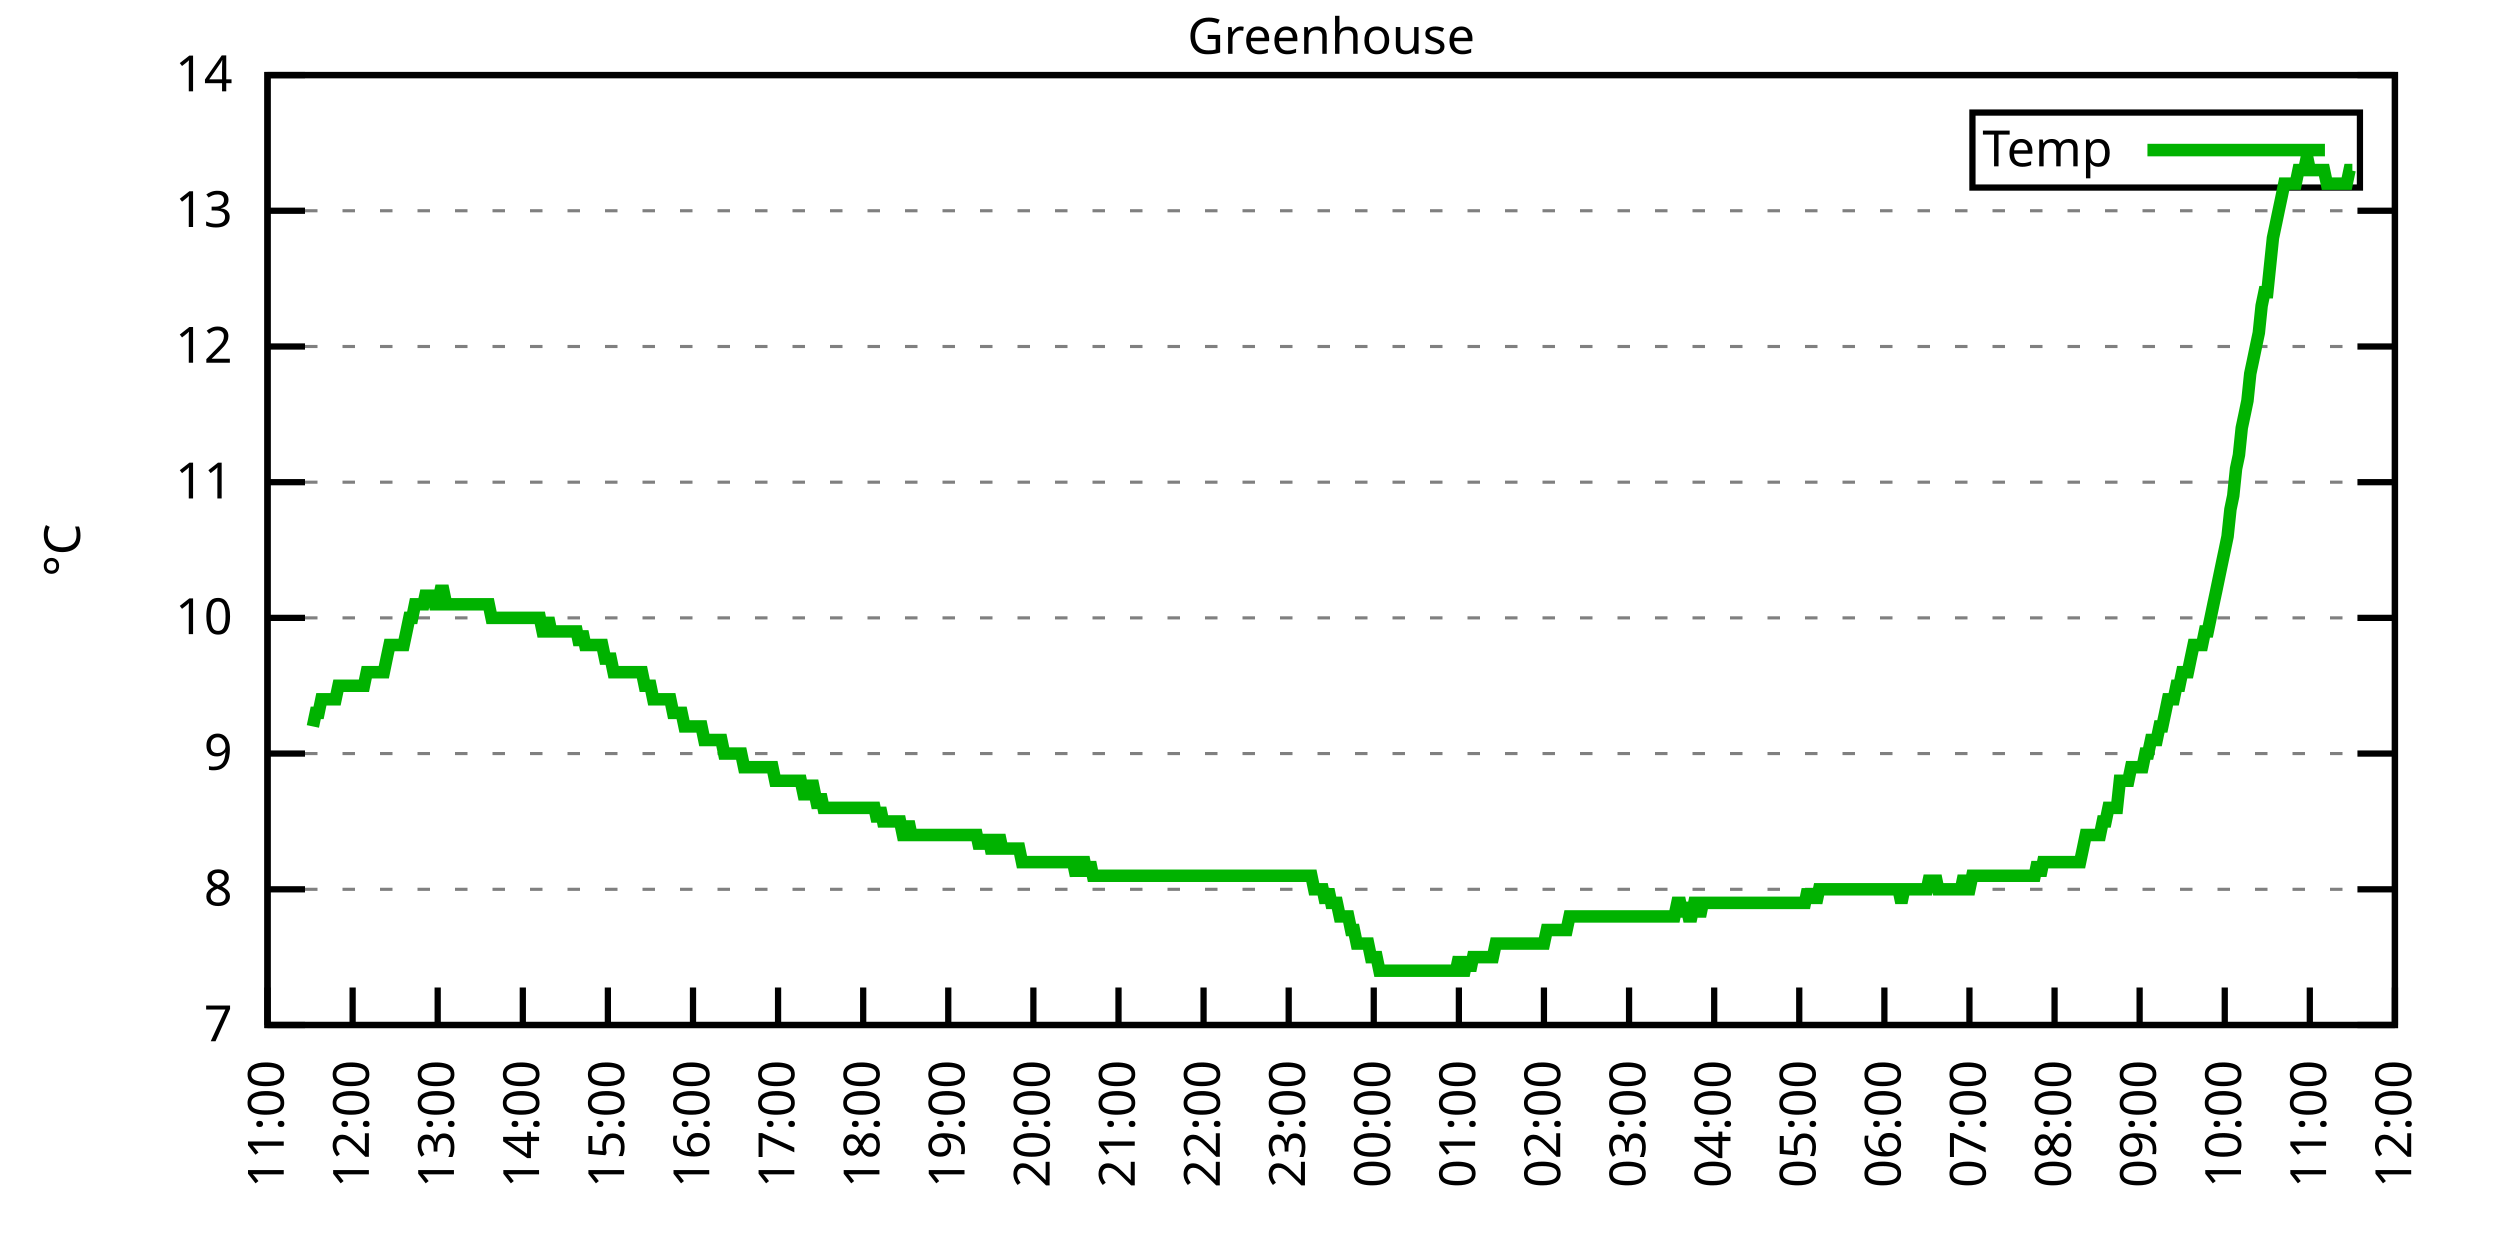
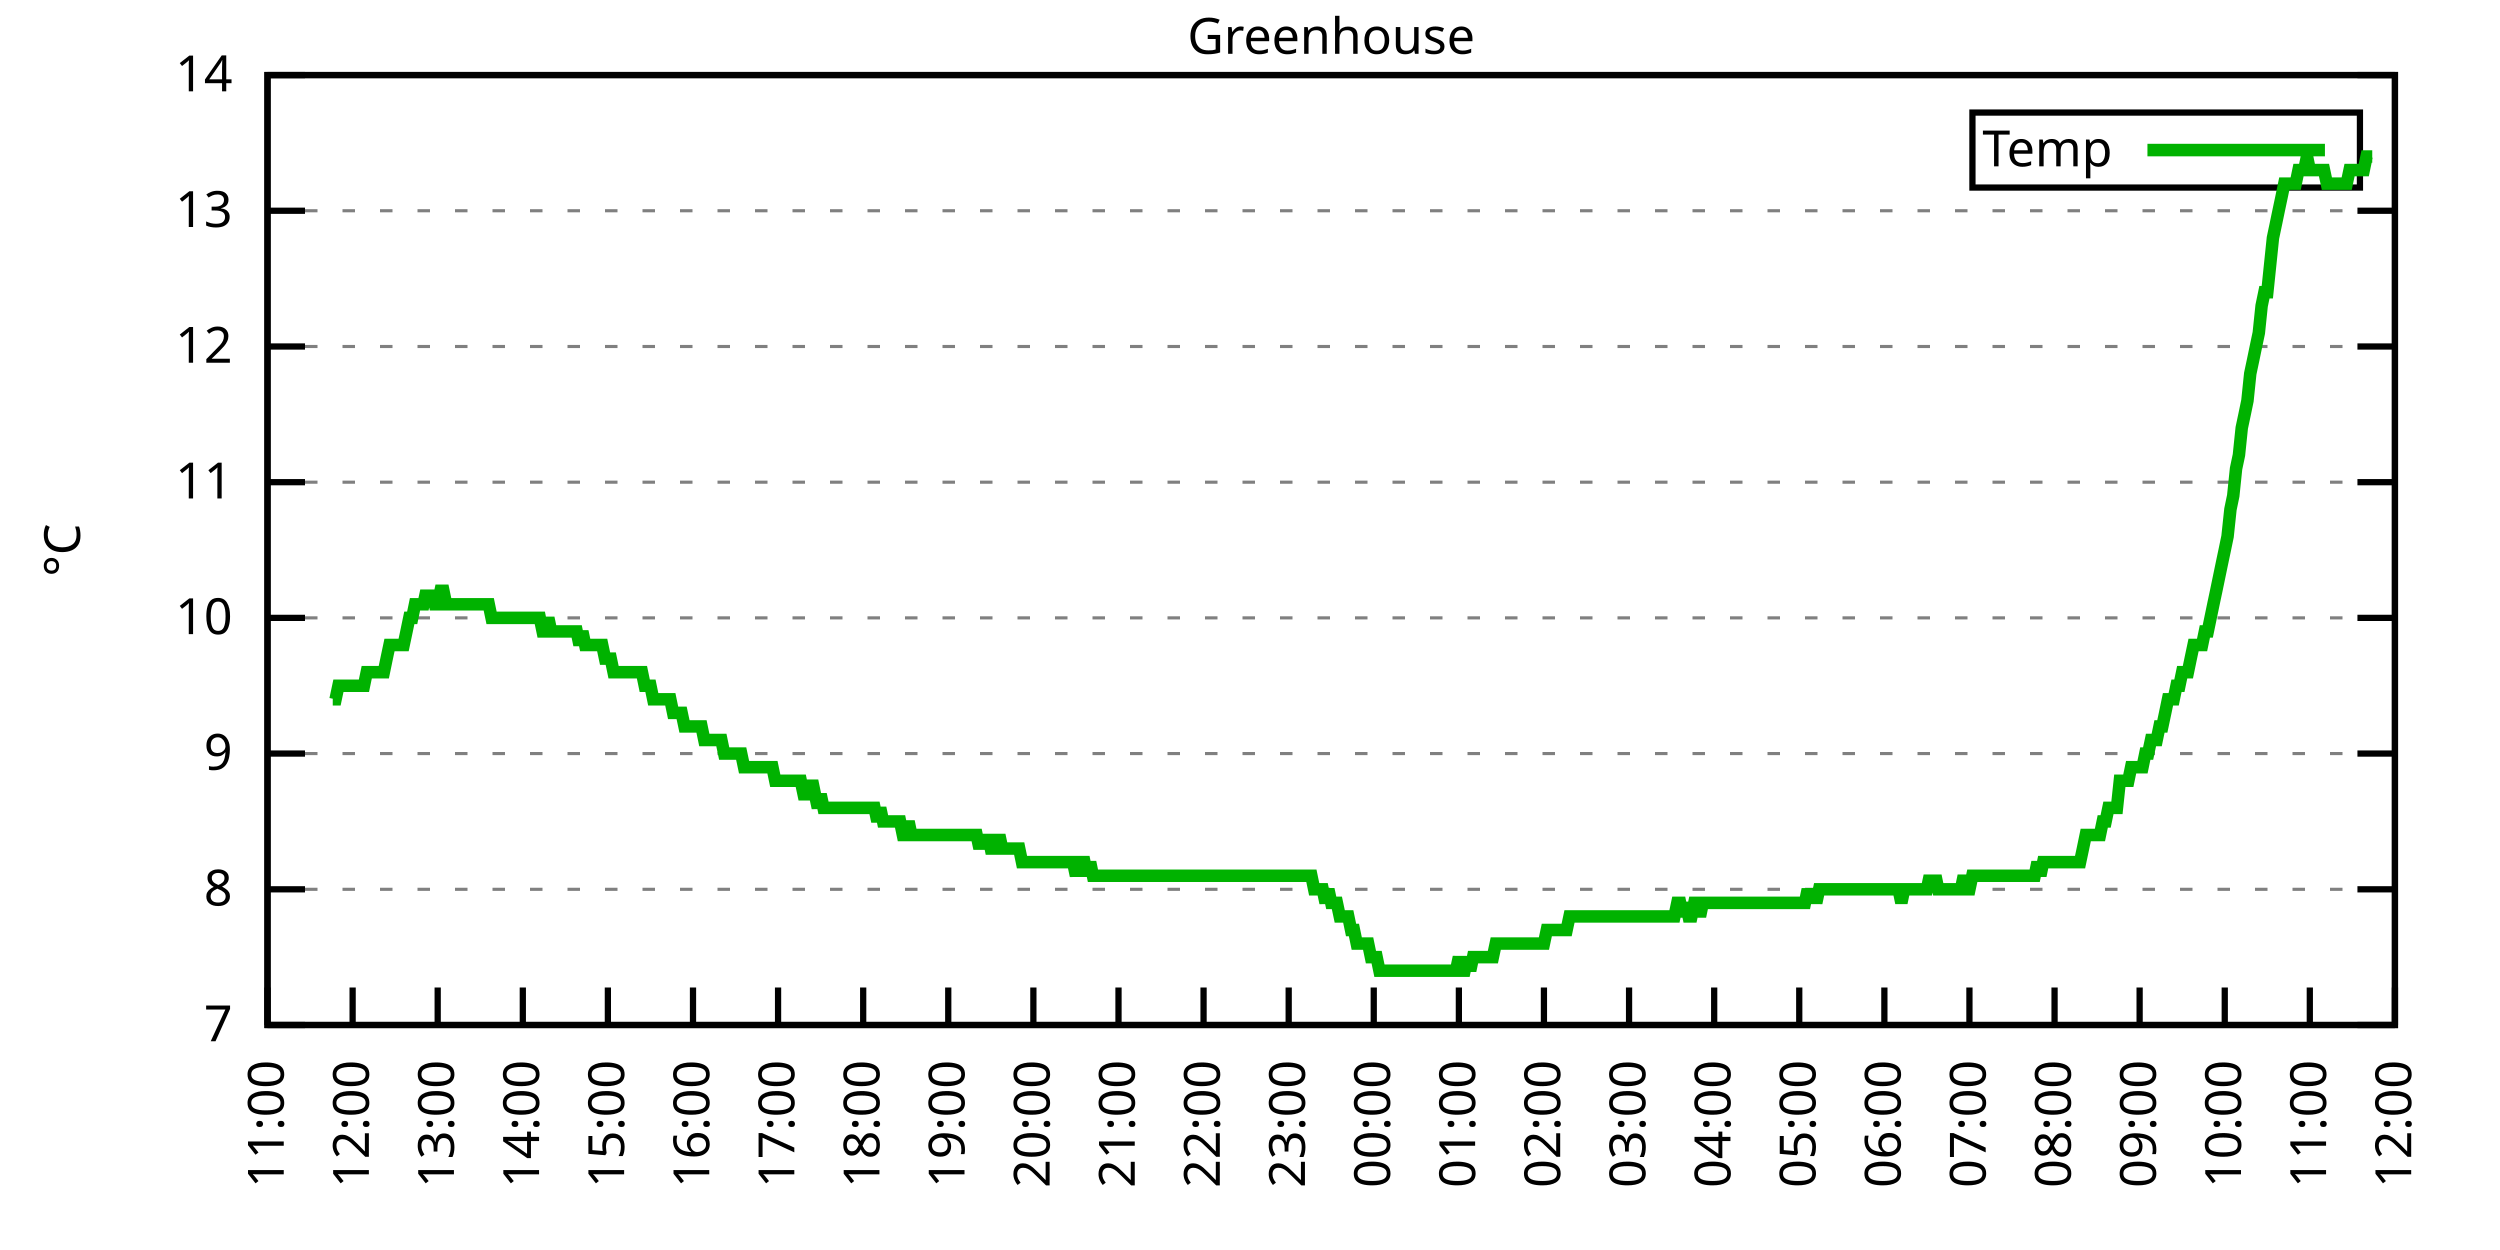
<svg xmlns="http://www.w3.org/2000/svg" xmlns:xlink="http://www.w3.org/1999/xlink" width="400" height="200" viewBox="0 0 400 200">
  <g id="gnuplot_canvas">
    <rect x="0" y="0" width="400" height="200" fill="none" />
    <defs>
      <circle id="gpDot" r="0.5" stroke-width="0.5" stroke="currentColor" />
      <path id="gpPt0" stroke-width="0.333" stroke="currentColor" d="M-1,0 h2 M0,-1 v2" />
      <path id="gpPt1" stroke-width="0.333" stroke="currentColor" d="M-1,-1 L1,1 M1,-1 L-1,1" />
      <path id="gpPt2" stroke-width="0.333" stroke="currentColor" d="M-1,0 L1,0 M0,-1 L0,1 M-1,-1 L1,1 M-1,1 L1,-1" />
      <rect id="gpPt3" stroke-width="0.333" stroke="currentColor" x="-1" y="-1" width="2" height="2" />
      <rect id="gpPt4" stroke-width="0.333" stroke="currentColor" fill="currentColor" x="-1" y="-1" width="2" height="2" />
      <circle id="gpPt5" stroke-width="0.333" stroke="currentColor" cx="0" cy="0" r="1" />
      <use xlink:href="#gpPt5" id="gpPt6" fill="currentColor" stroke="none" />
      <path id="gpPt7" stroke-width="0.333" stroke="currentColor" d="M0,-1.33 L-1.33,0.67 L1.33,0.67 z" />
      <use xlink:href="#gpPt7" id="gpPt8" fill="currentColor" stroke="none" />
      <use xlink:href="#gpPt7" id="gpPt9" stroke="currentColor" transform="rotate(180)" />
      <use xlink:href="#gpPt9" id="gpPt10" fill="currentColor" stroke="none" />
      <use xlink:href="#gpPt3" id="gpPt11" stroke="currentColor" transform="rotate(45)" />
      <use xlink:href="#gpPt11" id="gpPt12" fill="currentColor" stroke="none" />
      <path id="gpPt13" stroke-width="0.333" stroke="currentColor" d="M0,1.330 L1.265,0.411 L0.782,-1.067 L-0.782,-1.076 L-1.265,0.411 z" />
      <use xlink:href="#gpPt13" id="gpPt14" fill="currentColor" stroke="none" />
      <filter id="textbox" filterUnits="objectBoundingBox" x="0" y="0" height="1" width="1">
        <feFlood flood-color="white" flood-opacity="1" result="bgnd" />
        <feComposite in="SourceGraphic" in2="bgnd" operator="atop" />
      </filter>
      <filter id="greybox" filterUnits="objectBoundingBox" x="0" y="0" height="1" width="1">
        <feFlood flood-color="lightgrey" flood-opacity="1" result="grey" />
        <feComposite in="SourceGraphic" in2="grey" operator="atop" />
      </filter>
    </defs>
    <g fill="none" color="white" stroke="currentColor" stroke-width="1.00" stroke-linecap="butt" stroke-linejoin="miter">
</g>
    <g fill="none" color="black" stroke="currentColor" stroke-width="1.00" stroke-linecap="butt" stroke-linejoin="miter">
      <g stroke="none" shape-rendering="crispEdges">
        <polygon fill="rgb(255, 255, 255)" points="42.80,164.00 383.18,164.00 383.18,12.02 42.80,12.02 " />
      </g>
    </g>
    <g fill="none" color="black" stroke="currentColor" stroke-width="1.00" stroke-linecap="butt" stroke-linejoin="miter">
</g>
    <g fill="none" color="black" stroke="black" stroke-width="0.50" stroke-linecap="butt" stroke-linejoin="miter">
</g>
    <g fill="none" color="gray" stroke="currentColor" stroke-width="0.50" stroke-linecap="butt" stroke-linejoin="miter">
      <path stroke="gray" stroke-dasharray="2,4" class="gridline" d="M42.80,164.00 L383.19,164.00  " />
    </g>
    <g fill="none" color="gray" stroke="gray" stroke-width="1.00" stroke-linecap="butt" stroke-linejoin="miter">
</g>
    <g fill="none" color="black" stroke="currentColor" stroke-width="1.00" stroke-linecap="butt" stroke-linejoin="miter">
      <path stroke="black" d="M42.80,164.00 L48.80,164.00 M383.19,164.00 L377.19,164.00  " />
      <g transform="translate(37.20,166.60)" stroke="none" fill="black" font-family="Sans" font-size="8.00" text-anchor="end">
        <text>
          <tspan font-family="Sans"> 7</tspan>
        </text>
      </g>
    </g>
    <g fill="none" color="black" stroke="currentColor" stroke-width="1.00" stroke-linecap="butt" stroke-linejoin="miter">
</g>
    <g fill="none" color="black" stroke="black" stroke-width="0.50" stroke-linecap="butt" stroke-linejoin="miter">
</g>
    <g fill="none" color="gray" stroke="currentColor" stroke-width="0.50" stroke-linecap="butt" stroke-linejoin="miter">
      <path stroke="gray" stroke-dasharray="2,4" class="gridline" d="M42.80,142.29 L383.19,142.29  " />
    </g>
    <g fill="none" color="gray" stroke="gray" stroke-width="1.00" stroke-linecap="butt" stroke-linejoin="miter">
</g>
    <g fill="none" color="black" stroke="currentColor" stroke-width="1.00" stroke-linecap="butt" stroke-linejoin="miter">
      <path stroke="black" d="M42.80,142.29 L48.80,142.29 M383.19,142.29 L377.19,142.29  " />
      <g transform="translate(37.20,144.89)" stroke="none" fill="black" font-family="Sans" font-size="8.00" text-anchor="end">
        <text>
          <tspan font-family="Sans"> 8</tspan>
        </text>
      </g>
    </g>
    <g fill="none" color="black" stroke="currentColor" stroke-width="1.00" stroke-linecap="butt" stroke-linejoin="miter">
</g>
    <g fill="none" color="black" stroke="black" stroke-width="0.50" stroke-linecap="butt" stroke-linejoin="miter">
</g>
    <g fill="none" color="gray" stroke="currentColor" stroke-width="0.50" stroke-linecap="butt" stroke-linejoin="miter">
      <path stroke="gray" stroke-dasharray="2,4" class="gridline" d="M42.80,120.57 L383.19,120.57  " />
    </g>
    <g fill="none" color="gray" stroke="gray" stroke-width="1.00" stroke-linecap="butt" stroke-linejoin="miter">
</g>
    <g fill="none" color="black" stroke="currentColor" stroke-width="1.00" stroke-linecap="butt" stroke-linejoin="miter">
      <path stroke="black" d="M42.80,120.57 L48.80,120.57 M383.19,120.57 L377.19,120.57  " />
      <g transform="translate(37.20,123.17)" stroke="none" fill="black" font-family="Sans" font-size="8.00" text-anchor="end">
        <text>
          <tspan font-family="Sans"> 9</tspan>
        </text>
      </g>
    </g>
    <g fill="none" color="black" stroke="currentColor" stroke-width="1.00" stroke-linecap="butt" stroke-linejoin="miter">
</g>
    <g fill="none" color="black" stroke="black" stroke-width="0.50" stroke-linecap="butt" stroke-linejoin="miter">
</g>
    <g fill="none" color="gray" stroke="currentColor" stroke-width="0.50" stroke-linecap="butt" stroke-linejoin="miter">
      <path stroke="gray" stroke-dasharray="2,4" class="gridline" d="M42.80,98.86 L383.19,98.86  " />
    </g>
    <g fill="none" color="gray" stroke="gray" stroke-width="1.00" stroke-linecap="butt" stroke-linejoin="miter">
</g>
    <g fill="none" color="black" stroke="currentColor" stroke-width="1.00" stroke-linecap="butt" stroke-linejoin="miter">
      <path stroke="black" d="M42.80,98.86 L48.80,98.86 M383.19,98.86 L377.19,98.86  " />
      <g transform="translate(37.20,101.46)" stroke="none" fill="black" font-family="Sans" font-size="8.00" text-anchor="end">
        <text>
          <tspan font-family="Sans"> 10</tspan>
        </text>
      </g>
    </g>
    <g fill="none" color="black" stroke="currentColor" stroke-width="1.00" stroke-linecap="butt" stroke-linejoin="miter">
</g>
    <g fill="none" color="black" stroke="black" stroke-width="0.50" stroke-linecap="butt" stroke-linejoin="miter">
</g>
    <g fill="none" color="gray" stroke="currentColor" stroke-width="0.50" stroke-linecap="butt" stroke-linejoin="miter">
      <path stroke="gray" stroke-dasharray="2,4" class="gridline" d="M42.80,77.15 L383.19,77.15  " />
    </g>
    <g fill="none" color="gray" stroke="gray" stroke-width="1.00" stroke-linecap="butt" stroke-linejoin="miter">
</g>
    <g fill="none" color="black" stroke="currentColor" stroke-width="1.00" stroke-linecap="butt" stroke-linejoin="miter">
      <path stroke="black" d="M42.80,77.15 L48.80,77.15 M383.19,77.15 L377.19,77.15  " />
      <g transform="translate(37.20,79.75)" stroke="none" fill="black" font-family="Sans" font-size="8.00" text-anchor="end">
        <text>
          <tspan font-family="Sans"> 11</tspan>
        </text>
      </g>
    </g>
    <g fill="none" color="black" stroke="currentColor" stroke-width="1.00" stroke-linecap="butt" stroke-linejoin="miter">
</g>
    <g fill="none" color="black" stroke="black" stroke-width="0.50" stroke-linecap="butt" stroke-linejoin="miter">
</g>
    <g fill="none" color="gray" stroke="currentColor" stroke-width="0.50" stroke-linecap="butt" stroke-linejoin="miter">
      <path stroke="gray" stroke-dasharray="2,4" class="gridline" d="M42.80,55.44 L383.19,55.44  " />
    </g>
    <g fill="none" color="gray" stroke="gray" stroke-width="1.00" stroke-linecap="butt" stroke-linejoin="miter">
</g>
    <g fill="none" color="black" stroke="currentColor" stroke-width="1.00" stroke-linecap="butt" stroke-linejoin="miter">
      <path stroke="black" d="M42.80,55.44 L48.80,55.44 M383.19,55.44 L377.19,55.44  " />
      <g transform="translate(37.20,58.04)" stroke="none" fill="black" font-family="Sans" font-size="8.00" text-anchor="end">
        <text>
          <tspan font-family="Sans"> 12</tspan>
        </text>
      </g>
    </g>
    <g fill="none" color="black" stroke="currentColor" stroke-width="1.00" stroke-linecap="butt" stroke-linejoin="miter">
</g>
    <g fill="none" color="black" stroke="black" stroke-width="0.50" stroke-linecap="butt" stroke-linejoin="miter">
</g>
    <g fill="none" color="gray" stroke="currentColor" stroke-width="0.50" stroke-linecap="butt" stroke-linejoin="miter">
      <path stroke="gray" stroke-dasharray="2,4" class="gridline" d="M42.80,33.72 L383.19,33.72  " />
    </g>
    <g fill="none" color="gray" stroke="gray" stroke-width="1.00" stroke-linecap="butt" stroke-linejoin="miter">
</g>
    <g fill="none" color="black" stroke="currentColor" stroke-width="1.00" stroke-linecap="butt" stroke-linejoin="miter">
      <path stroke="black" d="M42.80,33.72 L48.80,33.72 M383.19,33.72 L377.19,33.72  " />
      <g transform="translate(37.20,36.32)" stroke="none" fill="black" font-family="Sans" font-size="8.00" text-anchor="end">
        <text>
          <tspan font-family="Sans"> 13</tspan>
        </text>
      </g>
    </g>
    <g fill="none" color="black" stroke="currentColor" stroke-width="1.00" stroke-linecap="butt" stroke-linejoin="miter">
</g>
    <g fill="none" color="black" stroke="black" stroke-width="0.50" stroke-linecap="butt" stroke-linejoin="miter">
</g>
    <g fill="none" color="gray" stroke="currentColor" stroke-width="0.50" stroke-linecap="butt" stroke-linejoin="miter">
      <path stroke="gray" stroke-dasharray="2,4" class="gridline" d="M42.80,12.01 L383.19,12.01  " />
    </g>
    <g fill="none" color="gray" stroke="gray" stroke-width="1.00" stroke-linecap="butt" stroke-linejoin="miter">
</g>
    <g fill="none" color="black" stroke="currentColor" stroke-width="1.00" stroke-linecap="butt" stroke-linejoin="miter">
      <path stroke="black" d="M42.80,12.01 L48.80,12.01 M383.19,12.01 L377.19,12.01  " />
      <g transform="translate(37.20,14.61)" stroke="none" fill="black" font-family="Sans" font-size="8.00" text-anchor="end">
        <text>
          <tspan font-family="Sans"> 14</tspan>
        </text>
      </g>
    </g>
    <g fill="none" color="black" stroke="currentColor" stroke-width="1.00" stroke-linecap="butt" stroke-linejoin="miter">
      <path stroke="black" d="M42.80,164.00 L42.80,158.00  " />
      <g transform="translate(45.40,169.60) rotate(270.00)" stroke="none" fill="black" font-family="Sans" font-size="8.00" text-anchor="end">
        <text>
          <tspan font-family="Sans">11:00</tspan>
        </text>
      </g>
    </g>
    <g fill="none" color="black" stroke="currentColor" stroke-width="1.00" stroke-linecap="butt" stroke-linejoin="miter">
      <path stroke="black" d="M56.42,164.00 L56.42,158.00  " />
      <g transform="translate(59.02,169.60) rotate(270.00)" stroke="none" fill="black" font-family="Sans" font-size="8.00" text-anchor="end">
        <text>
          <tspan font-family="Sans">12:00</tspan>
        </text>
      </g>
    </g>
    <g fill="none" color="black" stroke="currentColor" stroke-width="1.00" stroke-linecap="butt" stroke-linejoin="miter">
      <path stroke="black" d="M70.03,164.00 L70.03,158.00  " />
      <g transform="translate(72.63,169.60) rotate(270.00)" stroke="none" fill="black" font-family="Sans" font-size="8.00" text-anchor="end">
        <text>
          <tspan font-family="Sans">13:00</tspan>
        </text>
      </g>
    </g>
    <g fill="none" color="black" stroke="currentColor" stroke-width="1.00" stroke-linecap="butt" stroke-linejoin="miter">
      <path stroke="black" d="M83.65,164.00 L83.65,158.00  " />
      <g transform="translate(86.25,169.60) rotate(270.00)" stroke="none" fill="black" font-family="Sans" font-size="8.00" text-anchor="end">
        <text>
          <tspan font-family="Sans">14:00</tspan>
        </text>
      </g>
    </g>
    <g fill="none" color="black" stroke="currentColor" stroke-width="1.00" stroke-linecap="butt" stroke-linejoin="miter">
      <path stroke="black" d="M97.26,164.00 L97.26,158.00  " />
      <g transform="translate(99.86,169.60) rotate(270.00)" stroke="none" fill="black" font-family="Sans" font-size="8.00" text-anchor="end">
        <text>
          <tspan font-family="Sans">15:00</tspan>
        </text>
      </g>
    </g>
    <g fill="none" color="black" stroke="currentColor" stroke-width="1.00" stroke-linecap="butt" stroke-linejoin="miter">
      <path stroke="black" d="M110.88,164.00 L110.88,158.00  " />
      <g transform="translate(113.48,169.60) rotate(270.00)" stroke="none" fill="black" font-family="Sans" font-size="8.00" text-anchor="end">
        <text>
          <tspan font-family="Sans">16:00</tspan>
        </text>
      </g>
    </g>
    <g fill="none" color="black" stroke="currentColor" stroke-width="1.00" stroke-linecap="butt" stroke-linejoin="miter">
      <path stroke="black" d="M124.49,164.00 L124.49,158.00  " />
      <g transform="translate(127.09,169.60) rotate(270.00)" stroke="none" fill="black" font-family="Sans" font-size="8.00" text-anchor="end">
        <text>
          <tspan font-family="Sans">17:00</tspan>
        </text>
      </g>
    </g>
    <g fill="none" color="black" stroke="currentColor" stroke-width="1.00" stroke-linecap="butt" stroke-linejoin="miter">
      <path stroke="black" d="M138.11,164.00 L138.11,158.00  " />
      <g transform="translate(140.71,169.60) rotate(270.00)" stroke="none" fill="black" font-family="Sans" font-size="8.00" text-anchor="end">
        <text>
          <tspan font-family="Sans">18:00</tspan>
        </text>
      </g>
    </g>
    <g fill="none" color="black" stroke="currentColor" stroke-width="1.00" stroke-linecap="butt" stroke-linejoin="miter">
      <path stroke="black" d="M151.72,164.00 L151.72,158.00  " />
      <g transform="translate(154.32,169.60) rotate(270.00)" stroke="none" fill="black" font-family="Sans" font-size="8.00" text-anchor="end">
        <text>
          <tspan font-family="Sans">19:00</tspan>
        </text>
      </g>
    </g>
    <g fill="none" color="black" stroke="currentColor" stroke-width="1.00" stroke-linecap="butt" stroke-linejoin="miter">
      <path stroke="black" d="M165.34,164.00 L165.34,158.00  " />
      <g transform="translate(167.94,169.60) rotate(270.00)" stroke="none" fill="black" font-family="Sans" font-size="8.00" text-anchor="end">
        <text>
          <tspan font-family="Sans">20:00</tspan>
        </text>
      </g>
    </g>
    <g fill="none" color="black" stroke="currentColor" stroke-width="1.00" stroke-linecap="butt" stroke-linejoin="miter">
      <path stroke="black" d="M178.96,164.00 L178.96,158.00  " />
      <g transform="translate(181.56,169.60) rotate(270.00)" stroke="none" fill="black" font-family="Sans" font-size="8.00" text-anchor="end">
        <text>
          <tspan font-family="Sans">21:00</tspan>
        </text>
      </g>
    </g>
    <g fill="none" color="black" stroke="currentColor" stroke-width="1.00" stroke-linecap="butt" stroke-linejoin="miter">
      <path stroke="black" d="M192.57,164.00 L192.57,158.00  " />
      <g transform="translate(195.17,169.60) rotate(270.00)" stroke="none" fill="black" font-family="Sans" font-size="8.00" text-anchor="end">
        <text>
          <tspan font-family="Sans">22:00</tspan>
        </text>
      </g>
    </g>
    <g fill="none" color="black" stroke="currentColor" stroke-width="1.00" stroke-linecap="butt" stroke-linejoin="miter">
      <path stroke="black" d="M206.19,164.00 L206.19,158.00  " />
      <g transform="translate(208.79,169.60) rotate(270.00)" stroke="none" fill="black" font-family="Sans" font-size="8.00" text-anchor="end">
        <text>
          <tspan font-family="Sans">23:00</tspan>
        </text>
      </g>
    </g>
    <g fill="none" color="black" stroke="currentColor" stroke-width="1.00" stroke-linecap="butt" stroke-linejoin="miter">
      <path stroke="black" d="M219.80,164.00 L219.80,158.00  " />
      <g transform="translate(222.40,169.60) rotate(270.00)" stroke="none" fill="black" font-family="Sans" font-size="8.00" text-anchor="end">
        <text>
          <tspan font-family="Sans">00:00</tspan>
        </text>
      </g>
    </g>
    <g fill="none" color="black" stroke="currentColor" stroke-width="1.00" stroke-linecap="butt" stroke-linejoin="miter">
      <path stroke="black" d="M233.42,164.00 L233.42,158.00  " />
      <g transform="translate(236.02,169.60) rotate(270.00)" stroke="none" fill="black" font-family="Sans" font-size="8.00" text-anchor="end">
        <text>
          <tspan font-family="Sans">01:00</tspan>
        </text>
      </g>
    </g>
    <g fill="none" color="black" stroke="currentColor" stroke-width="1.00" stroke-linecap="butt" stroke-linejoin="miter">
      <path stroke="black" d="M247.03,164.00 L247.03,158.00  " />
      <g transform="translate(249.63,169.60) rotate(270.00)" stroke="none" fill="black" font-family="Sans" font-size="8.00" text-anchor="end">
        <text>
          <tspan font-family="Sans">02:00</tspan>
        </text>
      </g>
    </g>
    <g fill="none" color="black" stroke="currentColor" stroke-width="1.00" stroke-linecap="butt" stroke-linejoin="miter">
      <path stroke="black" d="M260.65,164.00 L260.65,158.00  " />
      <g transform="translate(263.25,169.60) rotate(270.00)" stroke="none" fill="black" font-family="Sans" font-size="8.00" text-anchor="end">
        <text>
          <tspan font-family="Sans">03:00</tspan>
        </text>
      </g>
    </g>
    <g fill="none" color="black" stroke="currentColor" stroke-width="1.00" stroke-linecap="butt" stroke-linejoin="miter">
      <path stroke="black" d="M274.27,164.00 L274.27,158.00  " />
      <g transform="translate(276.87,169.60) rotate(270.00)" stroke="none" fill="black" font-family="Sans" font-size="8.00" text-anchor="end">
        <text>
          <tspan font-family="Sans">04:00</tspan>
        </text>
      </g>
    </g>
    <g fill="none" color="black" stroke="currentColor" stroke-width="1.00" stroke-linecap="butt" stroke-linejoin="miter">
      <path stroke="black" d="M287.88,164.00 L287.88,158.00  " />
      <g transform="translate(290.48,169.60) rotate(270.00)" stroke="none" fill="black" font-family="Sans" font-size="8.00" text-anchor="end">
        <text>
          <tspan font-family="Sans">05:00</tspan>
        </text>
      </g>
    </g>
    <g fill="none" color="black" stroke="currentColor" stroke-width="1.00" stroke-linecap="butt" stroke-linejoin="miter">
      <path stroke="black" d="M301.50,164.00 L301.50,158.00  " />
      <g transform="translate(304.10,169.60) rotate(270.00)" stroke="none" fill="black" font-family="Sans" font-size="8.00" text-anchor="end">
        <text>
          <tspan font-family="Sans">06:00</tspan>
        </text>
      </g>
    </g>
    <g fill="none" color="black" stroke="currentColor" stroke-width="1.00" stroke-linecap="butt" stroke-linejoin="miter">
      <path stroke="black" d="M315.11,164.00 L315.11,158.00  " />
      <g transform="translate(317.71,169.60) rotate(270.00)" stroke="none" fill="black" font-family="Sans" font-size="8.00" text-anchor="end">
        <text>
          <tspan font-family="Sans">07:00</tspan>
        </text>
      </g>
    </g>
    <g fill="none" color="black" stroke="currentColor" stroke-width="1.00" stroke-linecap="butt" stroke-linejoin="miter">
      <path stroke="black" d="M328.73,164.00 L328.73,158.00  " />
      <g transform="translate(331.33,169.60) rotate(270.00)" stroke="none" fill="black" font-family="Sans" font-size="8.00" text-anchor="end">
        <text>
          <tspan font-family="Sans">08:00</tspan>
        </text>
      </g>
    </g>
    <g fill="none" color="black" stroke="currentColor" stroke-width="1.00" stroke-linecap="butt" stroke-linejoin="miter">
      <path stroke="black" d="M342.34,164.00 L342.34,158.00  " />
      <g transform="translate(344.94,169.60) rotate(270.00)" stroke="none" fill="black" font-family="Sans" font-size="8.00" text-anchor="end">
        <text>
          <tspan font-family="Sans">09:00</tspan>
        </text>
      </g>
    </g>
    <g fill="none" color="black" stroke="currentColor" stroke-width="1.00" stroke-linecap="butt" stroke-linejoin="miter">
      <path stroke="black" d="M355.96,164.00 L355.96,158.00  " />
      <g transform="translate(358.56,169.60) rotate(270.00)" stroke="none" fill="black" font-family="Sans" font-size="8.00" text-anchor="end">
        <text>
          <tspan font-family="Sans">10:00</tspan>
        </text>
      </g>
    </g>
    <g fill="none" color="black" stroke="currentColor" stroke-width="1.00" stroke-linecap="butt" stroke-linejoin="miter">
      <path stroke="black" d="M369.57,164.00 L369.57,158.00  " />
      <g transform="translate(372.17,169.60) rotate(270.00)" stroke="none" fill="black" font-family="Sans" font-size="8.00" text-anchor="end">
        <text>
          <tspan font-family="Sans">11:00</tspan>
        </text>
      </g>
    </g>
    <g fill="none" color="black" stroke="currentColor" stroke-width="1.00" stroke-linecap="butt" stroke-linejoin="miter">
      <path stroke="black" d="M383.19,164.00 L383.19,158.00  " />
      <g transform="translate(385.79,169.60) rotate(270.00)" stroke="none" fill="black" font-family="Sans" font-size="8.00" text-anchor="end">
        <text>
          <tspan font-family="Sans">12:00</tspan>
        </text>
      </g>
    </g>
    <g fill="none" color="black" stroke="currentColor" stroke-width="1.00" stroke-linecap="butt" stroke-linejoin="miter">
</g>
    <g fill="none" color="black" stroke="currentColor" stroke-width="1.00" stroke-linecap="butt" stroke-linejoin="miter">
      <path stroke="black" d="M42.80,12.01 L42.80,164.00 L383.19,164.00 L383.19,12.01 L42.80,12.01 Z  " />
    </g>
    <g fill="none" color="black" stroke="currentColor" stroke-width="1.00" stroke-linecap="butt" stroke-linejoin="miter">
</g>
    <g fill="none" color="black" stroke="currentColor" stroke-width="1.00" stroke-linecap="butt" stroke-linejoin="miter">
      <path stroke="black" d="M315.59,30.01 L315.59,18.01 L377.59,18.01 L377.59,30.01 L315.59,30.01 Z  " />
    </g>
    <g id="Greenhouse_plot_1">
      <g fill="none" color="white" stroke="black" stroke-width="2.00" stroke-linecap="butt" stroke-linejoin="miter">
</g>
      <g fill="none" color="black" stroke="currentColor" stroke-width="2.00" stroke-linecap="butt" stroke-linejoin="miter">
        <g transform="translate(337.99,26.61)" stroke="none" fill="black" font-family="Sans" font-size="8.00" text-anchor="end">
          <text>
            <tspan font-family="Sans">Temp</tspan>
          </text>
        </g>
      </g>
      <g fill="none" color="black" stroke="currentColor" stroke-width="2.00" stroke-linecap="butt" stroke-linejoin="miter">
-         <path stroke="rgb(  0, 178,   0)" d="M343.59,24.01 L371.99,24.01 M50.06,116.23 L50.52,114.06 L50.97,114.06 L51.42,111.89 L51.88,111.89 L52.33,111.89   L52.78,111.89 L53.24,111.89 L53.69,111.89 L54.15,109.72 L54.60,109.72 L55.05,109.72 L55.51,109.72 L55.96,109.72   L56.42,109.72 L56.87,109.72 L57.32,109.72 L57.78,109.72 L58.23,109.72 L58.68,107.55 L59.14,107.55 L59.59,107.55   L60.05,107.55 L60.50,107.55 L60.95,107.55 L61.41,107.55 L61.86,105.38 L62.32,103.20 L62.77,103.20 L63.22,103.20   L63.68,103.20 L64.13,103.20 L64.58,103.20 L65.04,101.03 L65.49,98.86 L65.95,98.86 L66.40,96.69 L66.85,96.69   L67.31,96.69 L67.76,96.69 L68.22,94.52 L68.67,96.69 L69.12,94.52 L69.58,96.69 L70.03,96.69 L70.49,94.52   L70.94,94.52 L71.39,96.69 L71.85,96.69 L72.30,96.69 L72.75,96.69 L73.21,96.69 L73.66,96.69 L74.12,96.69   L74.57,96.69 L75.02,96.69 L75.48,96.69 L75.93,96.69 L76.39,96.69 L76.84,96.69 L77.29,96.69 L77.75,96.69   L78.20,96.69 L78.65,98.86 L79.11,98.86 L79.56,98.86 L80.02,98.86 L80.47,98.86 L80.92,98.86 L81.38,98.86   L81.83,98.86 L82.29,98.86 L82.74,98.86 L83.19,98.86 L83.65,98.86 L84.10,98.86 L84.55,98.86 L85.01,98.86   L85.46,98.86 L85.92,98.86 L86.37,98.86 L86.82,101.03 L87.28,101.03 L87.73,98.86 L88.19,101.03 L88.64,101.03   L89.09,101.03 L89.55,101.03 L90.00,101.03 L90.45,101.03 L90.91,101.03 L91.36,101.03 L91.82,101.03 L92.27,101.03   L92.72,103.20 L93.18,101.03 L93.63,103.20 L94.09,103.20 L94.54,103.20 L94.99,103.20 L95.45,103.20 L95.90,103.20   L96.35,103.20 L96.81,105.38 L97.26,105.38 L97.72,105.38 L98.17,107.55 L98.62,107.55 L99.08,107.55 L99.53,107.55   L99.99,107.55 L100.44,107.55 L100.89,107.55 L101.35,107.55 L101.80,107.55 L102.25,107.55 L102.71,107.55 L103.16,109.72   L103.62,109.72 L104.07,109.72 L104.52,111.89 L104.98,111.89 L105.43,111.89 L105.89,111.89 L106.34,111.89 L106.79,111.89   L107.25,111.89 L107.70,114.06 L108.15,114.06 L108.61,114.06 L109.06,114.06 L109.52,116.23 L109.97,116.23 L110.42,116.23   L110.88,116.23 L111.33,116.23 L111.79,116.23 L112.24,116.23 L112.69,118.40 L113.15,118.40 L113.60,118.40 L114.05,118.40   L114.51,118.40 L114.96,118.40 L115.42,118.40 L115.87,120.57 L116.32,120.57 L116.78,120.57 L117.23,120.57 L117.69,120.57   L118.14,120.57 L118.59,120.57 L119.05,122.75 L119.50,122.75 L119.96,122.75 L120.41,122.75 L120.86,122.75 L121.32,122.75   L121.77,122.75 L122.22,122.75 L122.68,122.75 L123.13,122.75 L123.59,122.75 L124.04,124.92 L124.49,124.92 L124.95,124.92   L125.40,124.92 L125.86,124.92 L126.31,124.92 L126.76,124.92 L127.22,124.92 L127.67,124.92 L128.12,124.92 L128.58,127.09   L129.03,127.09 L129.49,127.09 L129.94,124.92 L130.39,127.09 L130.85,129.26 L131.30,127.09 L131.76,129.26 L132.21,129.26   L132.66,129.26 L133.12,129.26 L133.57,129.26 L134.02,129.26 L134.48,129.26 L134.93,129.26 L135.39,129.26 L135.84,129.26   L136.29,129.26 L136.75,129.26 L137.20,129.26 L137.66,129.26 L138.11,129.26 L138.56,129.26 L139.02,129.26 L139.47,129.26   L139.92,129.26 L140.38,131.43 L140.83,129.26 L141.29,131.43 L141.74,131.43 L142.19,131.43 L142.65,131.43 L143.10,131.43   L143.56,131.43 L144.01,131.43 L144.46,133.60 L144.92,133.60 L145.37,131.43 L145.82,133.60 L146.28,133.60 L146.73,133.60   L147.19,133.60 L147.64,133.60 L148.09,133.60 L148.55,133.60 L149.00,133.60 L149.46,133.60 L149.91,133.60 L150.36,133.60   L150.82,133.60 L151.27,133.60 L151.72,133.60 L152.18,133.60 L152.63,133.60 L153.09,133.60 L153.54,133.60 L153.99,133.60   L154.45,133.60 L154.90,133.60 L155.36,133.60 L155.81,133.60 L156.26,133.60 L156.72,135.77 L157.17,133.60 L157.62,135.77   L158.08,133.60 L158.53,135.77 L158.99,135.77 L159.44,135.77 L159.89,133.60 L160.35,135.77 L160.80,135.77 L161.26,135.77   L161.71,135.77 L162.16,135.77 L162.62,135.77 L163.07,135.77 L163.52,137.94 L163.98,137.94 L164.43,137.94 L164.89,137.94   L165.34,137.94 L165.79,137.94 L166.25,137.94 L166.70,137.94 L167.16,137.94 L167.61,137.94 L168.06,137.94 L168.52,137.94   L168.97,137.94 L169.43,137.94 L169.88,137.94 L170.33,137.94 L170.79,137.94 L171.24,137.94 L171.69,137.94 L172.15,140.12   L172.60,137.94 L173.06,137.94 L173.51,137.94 L173.96,140.12 L174.42,137.94 L174.87,140.12 L175.33,140.12 L175.78,140.12   L176.23,140.12 L176.69,140.12 L177.14,140.12 L177.59,140.12 L178.05,140.12 L178.50,140.12 L178.96,140.12 L179.41,140.12   L179.86,140.12 L180.32,140.12 L180.77,140.12 L181.23,140.12 L181.68,140.12 L182.13,140.12 L182.59,140.12 L183.04,140.12   L183.49,140.12 L183.95,140.12 L184.40,140.12 L184.86,140.12 L185.31,140.12 L185.76,140.12 L186.22,140.12 L186.67,140.12   L187.13,140.12 L187.58,140.12 L188.03,140.12 L188.49,140.12 L188.94,140.12 L189.39,140.12 L189.85,140.12 L190.30,140.12   L190.76,140.12 L191.21,140.12 L191.66,140.12 L192.12,140.12 L192.57,140.12 L193.03,140.12 L193.48,140.12 L193.93,140.12   L194.39,140.12 L194.84,140.12 L195.29,140.12 L195.75,140.12 L196.20,140.12 L196.66,140.12 L197.11,140.12 L197.56,140.12   L198.02,140.12 L198.47,140.12 L198.93,140.12 L199.38,140.12 L199.83,140.12 L200.29,140.12 L200.74,140.12 L201.19,140.12   L201.65,140.12 L202.10,140.12 L202.56,140.12 L203.01,140.12 L203.46,140.12 L203.92,140.12 L204.37,140.12 L204.83,140.12   L205.28,140.12 L205.73,140.12 L206.19,140.12 L206.64,140.12 L207.09,140.12 L207.55,140.12 L208.00,140.12 L208.46,140.12   L208.91,140.12 L209.36,140.12 L209.82,140.12 L210.27,142.29 L210.73,142.29 L211.18,142.29 L211.63,142.29 L212.09,144.46   L212.54,142.29 L213.00,144.46 L213.45,144.46 L213.90,144.46 L214.36,146.63 L214.81,146.63 L215.26,146.63 L215.72,146.63   L216.17,148.80 L216.63,148.80 L217.08,150.97 L217.53,150.97 L217.99,150.97 L218.44,150.97 L218.90,150.97 L219.35,153.14   L219.80,153.14 L220.26,153.14 L220.71,155.31 L221.16,155.31 L221.62,155.31 L222.07,155.31 L222.53,155.31 L222.98,155.31   L223.43,155.31 L223.89,155.31 L224.34,155.31 L224.80,155.31 L225.25,155.31 L225.70,155.31 L226.16,155.31 L226.61,155.31   L227.06,155.31 L227.52,155.31 L227.97,155.31 L228.43,155.31 L228.88,155.31 L229.33,155.31 L229.79,155.31 L230.24,155.31   L230.70,155.31 L231.15,155.31 L231.60,155.31 L232.06,155.31 L232.51,155.31 L232.96,155.31 L233.42,153.14 L233.87,155.31   L234.33,155.31 L234.78,153.14 L235.23,155.31 L235.69,153.14 L236.14,153.14 L236.60,153.14 L237.05,153.14 L237.50,153.14   L237.96,153.14 L238.41,153.14 L238.86,153.14 L239.32,150.97 L239.77,150.97 L240.23,150.97 L240.68,150.97 L241.13,150.97   L241.59,150.97 L242.04,150.97 L242.50,150.97 L242.95,150.97 L243.40,150.97 L243.86,150.97 L244.31,150.97 L244.76,150.97   L245.22,150.97 L245.67,150.97 L246.13,150.97 L246.58,150.97 L247.03,150.97 L247.49,148.80 L247.94,148.80 L248.40,148.80   L248.85,148.80 L249.30,148.80 L249.76,148.80 L250.21,148.80 L250.66,148.80 L251.12,146.63 L251.57,146.63 L252.03,146.63   L252.48,146.63 L252.93,146.63 L253.39,146.63 L253.84,146.63 L254.30,146.63 L254.75,146.63 L255.20,146.63 L255.66,146.63   L256.11,146.63 L256.56,146.63 L257.02,146.63 L257.47,146.63 L257.93,146.63 L258.38,146.63 L258.83,146.63 L259.29,146.63   L259.74,146.63 L260.20,146.63 L260.65,146.63 L261.10,146.63 L261.56,146.63 L262.01,146.63 L262.47,146.63 L262.92,146.63   L263.37,146.63 L263.83,146.63 L264.28,146.63 L264.73,146.63 L265.19,146.63 L265.64,146.63 L266.10,146.63 L266.55,146.63   L267.00,146.63 L267.46,146.63 L267.91,146.63 L268.37,144.46 L268.82,144.46 L269.27,146.63 L269.73,144.46 L270.18,146.63   L270.63,146.63 L271.09,144.46 L271.54,144.46 L272.00,146.63 L272.45,144.46 L272.90,144.46 L273.36,144.46 L273.81,144.46   L274.27,144.46 L274.72,144.46 L275.17,144.46 L275.63,144.46 L276.08,144.46 L276.53,144.46 L276.99,144.46 L277.44,144.46   L277.90,144.46 L278.35,144.46 L278.80,144.46 L279.26,144.46 L279.71,144.46 L280.17,144.46 L280.62,144.46 L281.07,144.46   L281.53,144.46 L281.98,144.46 L282.43,144.46 L282.89,144.46 L283.34,144.46 L283.80,144.46 L284.25,144.46 L284.70,144.46   L285.16,144.46 L285.61,144.46 L286.07,144.46 L286.52,144.46 L286.97,144.46 L287.43,144.46 L287.88,144.46 L288.33,144.46   L288.79,144.46 L289.24,142.29 L289.70,144.46 L290.15,142.29 L290.60,144.46 L291.06,142.29 L291.51,142.29 L291.97,142.29   L292.42,142.29 L292.87,142.29 L293.33,142.29 L293.78,142.29 L294.23,142.29 L294.69,142.29 L295.14,142.29 L295.60,142.29   L296.05,142.29 L296.50,142.29 L296.96,142.29 L297.41,142.29 L297.87,142.29 L298.32,142.29 L298.77,142.29 L299.23,142.29   L299.68,142.29 L300.13,142.29 L300.59,142.29 L301.04,142.29 L301.50,142.29 L301.95,142.29 L302.40,142.29 L302.86,142.29   L303.31,142.29 L303.77,142.29 L304.22,144.46 L304.67,142.29 L305.13,142.29 L305.58,142.29 L306.03,142.29 L306.49,142.29   L306.94,142.29 L307.40,142.29 L307.85,142.29 L308.30,142.29 L308.76,140.12 L309.21,142.29 L309.67,140.12 L310.12,142.29   L310.57,142.29 L311.03,142.29 L311.48,142.29 L311.94,142.29 L312.39,142.29 L312.84,142.29 L313.30,142.29 L313.75,142.29   L314.20,140.12 L314.66,142.29 L315.11,142.29 L315.57,140.12 L316.02,140.12 L316.47,140.12 L316.93,140.12 L317.38,140.12   L317.84,140.12 L318.29,140.12 L318.74,140.12 L319.20,140.12 L319.65,140.12 L320.10,140.12 L320.56,140.12 L321.01,140.12   L321.47,140.12 L321.92,140.12 L322.37,140.12 L322.83,140.12 L323.28,140.12 L323.74,140.12 L324.19,140.12 L324.64,140.12   L325.10,140.12 L325.55,140.12 L326.00,137.94 L326.46,140.12 L326.91,137.94 L327.37,137.94 L327.82,137.94 L328.27,137.94   L328.73,137.94 L329.18,137.94 L329.64,137.94 L330.09,137.94 L330.54,137.94 L331.00,137.94 L331.45,137.94 L331.90,137.94   L332.36,137.94 L332.81,137.94 L333.27,135.77 L333.72,133.60 L334.17,133.60 L334.63,133.60 L335.08,133.60 L335.54,133.60   L335.99,133.60 L336.44,131.43 L336.90,131.43 L337.35,129.26 L337.80,129.26 L338.26,129.26 L338.71,129.26 L339.17,124.92   L339.62,124.92 L340.07,124.92 L340.53,124.92 L340.98,122.75 L341.44,122.75 L341.89,122.75 L342.34,122.75 L342.80,122.75   L343.25,120.57 L343.70,120.57 L344.16,118.40 L344.61,118.40 L345.07,118.40 L345.52,116.23 L345.97,116.23 L346.43,114.06   L346.88,111.89 L347.34,111.89 L347.79,111.89 L348.24,109.72 L348.70,109.72 L349.15,107.55 L349.60,107.55 L350.06,107.55   L350.51,105.38 L350.97,103.20 L351.42,103.20 L351.87,103.20 L352.33,103.20 L352.78,101.03 L353.24,101.03 L353.69,98.86   L354.14,96.69 L354.60,94.52 L355.05,92.35 L355.50,90.18 L355.96,88.00 L356.41,85.83 L356.87,81.49 L357.32,79.32   L357.77,74.98 L358.23,72.81 L358.68,68.46 L359.14,66.29 L359.59,64.12 L360.04,59.78 L360.50,57.61 L360.95,55.44   L361.41,53.26 L361.86,48.92 L362.31,46.75 L362.77,46.75 L363.22,42.41 L363.67,38.07 L364.13,35.89 L364.58,33.72   L365.04,31.55 L365.49,29.38 L365.94,29.38 L366.40,29.38 L366.85,29.38 L367.31,29.38 L367.76,27.21 L368.21,27.21   L368.67,27.21 L369.12,25.04 L369.57,27.21 L370.03,27.21 L370.48,27.21 L370.94,27.21 L371.39,27.21 L371.84,27.21   L372.30,29.38 L372.75,29.38 L373.21,29.38 L373.66,29.38 L374.11,29.38 L374.57,29.38 L375.02,29.38 L375.47,29.38   L375.93,27.21 L376.38,27.21  " />
+         <path stroke="rgb(  0, 178,   0)" d="M343.59,24.01 L371.99,24.01 M53.24,111.89 L53.69,111.89 L54.15,109.72 L54.60,109.72 L55.05,109.72 L55.51,109.72   L55.96,109.72 L56.42,109.72 L56.87,109.72 L57.32,109.72 L57.78,109.72 L58.23,109.72 L58.68,107.55 L59.14,107.55   L59.59,107.55 L60.05,107.55 L60.50,107.55 L60.95,107.55 L61.41,107.55 L61.86,105.38 L62.32,103.20 L62.77,103.20   L63.22,103.20 L63.68,103.20 L64.13,103.20 L64.58,103.20 L65.04,101.03 L65.49,98.86 L65.95,98.86 L66.40,96.69   L66.85,96.69 L67.31,96.69 L67.76,96.69 L68.22,94.52 L68.67,96.69 L69.12,94.52 L69.58,96.69 L70.03,96.69   L70.49,94.52 L70.94,94.52 L71.39,96.69 L71.85,96.69 L72.30,96.69 L72.75,96.69 L73.21,96.69 L73.66,96.69   L74.12,96.69 L74.57,96.69 L75.02,96.69 L75.48,96.69 L75.93,96.69 L76.39,96.69 L76.84,96.69 L77.29,96.69   L77.75,96.69 L78.20,96.69 L78.65,98.86 L79.11,98.86 L79.56,98.86 L80.02,98.86 L80.47,98.86 L80.92,98.86   L81.38,98.86 L81.83,98.86 L82.29,98.86 L82.74,98.86 L83.19,98.86 L83.65,98.86 L84.10,98.86 L84.55,98.86   L85.01,98.86 L85.46,98.86 L85.92,98.86 L86.37,98.86 L86.82,101.03 L87.28,101.03 L87.73,98.86 L88.19,101.03   L88.64,101.03 L89.09,101.03 L89.55,101.03 L90.00,101.03 L90.45,101.03 L90.91,101.03 L91.36,101.03 L91.82,101.03   L92.27,101.03 L92.72,103.20 L93.18,101.03 L93.63,103.20 L94.09,103.20 L94.54,103.20 L94.99,103.20 L95.45,103.20   L95.90,103.20 L96.35,103.20 L96.81,105.38 L97.26,105.38 L97.72,105.38 L98.17,107.55 L98.62,107.55 L99.08,107.55   L99.53,107.55 L99.99,107.55 L100.44,107.55 L100.89,107.55 L101.35,107.55 L101.80,107.55 L102.25,107.55 L102.71,107.55   L103.16,109.72 L103.62,109.72 L104.07,109.72 L104.52,111.89 L104.98,111.89 L105.43,111.89 L105.89,111.89 L106.34,111.89   L106.79,111.89 L107.25,111.89 L107.70,114.06 L108.15,114.06 L108.61,114.06 L109.06,114.06 L109.52,116.23 L109.97,116.23   L110.42,116.23 L110.88,116.23 L111.33,116.23 L111.79,116.23 L112.24,116.23 L112.69,118.40 L113.15,118.40 L113.60,118.40   L114.05,118.40 L114.51,118.40 L114.96,118.40 L115.42,118.40 L115.87,120.57 L116.32,120.57 L116.78,120.57 L117.23,120.57   L117.69,120.57 L118.14,120.57 L118.59,120.57 L119.05,122.75 L119.50,122.75 L119.96,122.75 L120.41,122.75 L120.86,122.75   L121.32,122.75 L121.77,122.75 L122.22,122.75 L122.68,122.75 L123.13,122.75 L123.59,122.75 L124.04,124.92 L124.49,124.92   L124.95,124.92 L125.40,124.92 L125.86,124.92 L126.31,124.92 L126.76,124.92 L127.22,124.92 L127.67,124.92 L128.12,124.92   L128.58,127.09 L129.03,127.09 L129.49,127.09 L129.94,124.92 L130.39,127.09 L130.85,129.26 L131.30,127.09 L131.76,129.26   L132.21,129.26 L132.66,129.26 L133.12,129.26 L133.57,129.26 L134.02,129.26 L134.48,129.26 L134.93,129.26 L135.39,129.26   L135.84,129.26 L136.29,129.26 L136.75,129.26 L137.20,129.26 L137.66,129.26 L138.11,129.26 L138.56,129.26 L139.02,129.26   L139.47,129.26 L139.92,129.26 L140.38,131.43 L140.83,129.26 L141.29,131.43 L141.74,131.43 L142.19,131.43 L142.65,131.43   L143.10,131.43 L143.56,131.43 L144.01,131.43 L144.46,133.60 L144.92,133.60 L145.37,131.43 L145.82,133.60 L146.28,133.60   L146.73,133.60 L147.19,133.60 L147.64,133.60 L148.09,133.60 L148.55,133.60 L149.00,133.60 L149.46,133.60 L149.91,133.60   L150.36,133.60 L150.82,133.60 L151.27,133.60 L151.72,133.60 L152.18,133.60 L152.63,133.60 L153.09,133.60 L153.54,133.60   L153.99,133.60 L154.45,133.60 L154.90,133.60 L155.36,133.60 L155.81,133.60 L156.26,133.60 L156.72,135.77 L157.17,133.60   L157.62,135.77 L158.08,133.60 L158.53,135.77 L158.99,135.77 L159.44,135.77 L159.89,133.60 L160.35,135.77 L160.80,135.77   L161.26,135.77 L161.71,135.77 L162.16,135.77 L162.62,135.77 L163.07,135.77 L163.52,137.94 L163.98,137.94 L164.43,137.94   L164.89,137.94 L165.34,137.94 L165.79,137.94 L166.25,137.94 L166.70,137.94 L167.16,137.94 L167.61,137.94 L168.06,137.94   L168.52,137.94 L168.97,137.94 L169.43,137.94 L169.88,137.94 L170.33,137.94 L170.79,137.94 L171.24,137.94 L171.69,137.94   L172.15,140.12 L172.60,137.94 L173.06,137.94 L173.51,137.94 L173.96,140.12 L174.42,137.94 L174.87,140.12 L175.33,140.12   L175.78,140.12 L176.23,140.12 L176.69,140.12 L177.14,140.12 L177.59,140.12 L178.05,140.12 L178.50,140.12 L178.96,140.12   L179.41,140.12 L179.86,140.12 L180.32,140.12 L180.77,140.12 L181.23,140.12 L181.68,140.12 L182.13,140.12 L182.59,140.12   L183.04,140.12 L183.49,140.12 L183.95,140.12 L184.40,140.12 L184.86,140.12 L185.31,140.12 L185.76,140.12 L186.22,140.12   L186.67,140.12 L187.13,140.12 L187.58,140.12 L188.03,140.12 L188.49,140.12 L188.94,140.12 L189.39,140.12 L189.85,140.12   L190.30,140.12 L190.76,140.12 L191.21,140.12 L191.66,140.12 L192.12,140.12 L192.57,140.12 L193.03,140.12 L193.48,140.12   L193.93,140.12 L194.39,140.12 L194.84,140.12 L195.29,140.12 L195.75,140.12 L196.20,140.12 L196.66,140.12 L197.11,140.12   L197.56,140.12 L198.02,140.12 L198.47,140.12 L198.93,140.12 L199.38,140.12 L199.83,140.12 L200.29,140.12 L200.74,140.12   L201.19,140.12 L201.65,140.12 L202.10,140.12 L202.56,140.12 L203.01,140.12 L203.46,140.12 L203.92,140.12 L204.37,140.12   L204.83,140.12 L205.28,140.12 L205.73,140.12 L206.19,140.12 L206.64,140.12 L207.09,140.12 L207.55,140.12 L208.00,140.12   L208.46,140.12 L208.91,140.12 L209.36,140.12 L209.82,140.12 L210.27,142.29 L210.73,142.29 L211.18,142.29 L211.63,142.29   L212.09,144.46 L212.54,142.29 L213.00,144.46 L213.45,144.46 L213.90,144.46 L214.36,146.63 L214.81,146.63 L215.26,146.63   L215.72,146.63 L216.17,148.80 L216.63,148.80 L217.08,150.97 L217.53,150.97 L217.99,150.97 L218.44,150.97 L218.90,150.97   L219.35,153.14 L219.80,153.14 L220.26,153.14 L220.71,155.31 L221.16,155.31 L221.62,155.31 L222.07,155.31 L222.53,155.31   L222.98,155.31 L223.43,155.31 L223.89,155.31 L224.34,155.31 L224.80,155.31 L225.25,155.31 L225.70,155.31 L226.16,155.31   L226.61,155.31 L227.06,155.31 L227.52,155.31 L227.97,155.31 L228.43,155.31 L228.88,155.31 L229.33,155.31 L229.79,155.31   L230.24,155.31 L230.70,155.31 L231.15,155.31 L231.60,155.31 L232.06,155.31 L232.51,155.31 L232.96,155.31 L233.42,153.14   L233.87,155.31 L234.33,155.31 L234.78,153.14 L235.23,155.31 L235.69,153.14 L236.14,153.14 L236.60,153.14 L237.05,153.14   L237.50,153.14 L237.96,153.14 L238.41,153.14 L238.86,153.14 L239.32,150.97 L239.77,150.97 L240.23,150.97 L240.68,150.97   L241.13,150.97 L241.59,150.97 L242.04,150.97 L242.50,150.97 L242.95,150.97 L243.40,150.97 L243.86,150.97 L244.31,150.97   L244.76,150.97 L245.22,150.97 L245.67,150.97 L246.13,150.97 L246.58,150.97 L247.03,150.97 L247.49,148.80 L247.94,148.80   L248.40,148.80 L248.85,148.80 L249.30,148.80 L249.76,148.80 L250.21,148.80 L250.66,148.80 L251.12,146.63 L251.57,146.63   L252.03,146.63 L252.48,146.63 L252.93,146.63 L253.39,146.63 L253.84,146.63 L254.30,146.63 L254.75,146.63 L255.20,146.63   L255.66,146.63 L256.11,146.63 L256.56,146.63 L257.02,146.63 L257.47,146.63 L257.93,146.63 L258.38,146.63 L258.83,146.63   L259.29,146.63 L259.74,146.63 L260.20,146.63 L260.65,146.63 L261.10,146.63 L261.56,146.63 L262.01,146.63 L262.47,146.63   L262.92,146.63 L263.37,146.63 L263.83,146.63 L264.28,146.63 L264.73,146.63 L265.19,146.63 L265.64,146.63 L266.10,146.63   L266.55,146.63 L267.00,146.63 L267.46,146.63 L267.91,146.63 L268.37,144.46 L268.82,144.46 L269.27,146.63 L269.73,144.46   L270.18,146.63 L270.63,146.63 L271.09,144.46 L271.54,144.46 L272.00,146.63 L272.45,144.46 L272.90,144.46 L273.36,144.46   L273.81,144.46 L274.27,144.46 L274.72,144.46 L275.17,144.46 L275.63,144.46 L276.08,144.46 L276.53,144.46 L276.99,144.46   L277.44,144.46 L277.90,144.46 L278.35,144.46 L278.80,144.46 L279.26,144.46 L279.71,144.46 L280.17,144.46 L280.62,144.46   L281.07,144.46 L281.53,144.46 L281.98,144.46 L282.43,144.46 L282.89,144.46 L283.34,144.46 L283.80,144.46 L284.25,144.46   L284.70,144.46 L285.16,144.46 L285.61,144.46 L286.07,144.46 L286.52,144.46 L286.97,144.46 L287.43,144.46 L287.88,144.46   L288.33,144.46 L288.79,144.46 L289.24,142.29 L289.70,144.46 L290.15,142.29 L290.60,144.46 L291.06,142.29 L291.51,142.29   L291.97,142.29 L292.42,142.29 L292.87,142.29 L293.33,142.29 L293.78,142.29 L294.23,142.29 L294.69,142.29 L295.14,142.29   L295.60,142.29 L296.05,142.29 L296.50,142.29 L296.96,142.29 L297.41,142.29 L297.87,142.29 L298.32,142.29 L298.77,142.29   L299.23,142.29 L299.68,142.29 L300.13,142.29 L300.59,142.29 L301.04,142.29 L301.50,142.29 L301.95,142.29 L302.40,142.29   L302.86,142.29 L303.31,142.29 L303.77,142.29 L304.22,144.46 L304.67,142.29 L305.13,142.29 L305.58,142.29 L306.03,142.29   L306.49,142.29 L306.94,142.29 L307.40,142.29 L307.85,142.29 L308.30,142.29 L308.76,140.12 L309.21,142.29 L309.67,140.12   L310.12,142.29 L310.57,142.29 L311.03,142.29 L311.48,142.29 L311.94,142.29 L312.39,142.29 L312.84,142.29 L313.30,142.29   L313.75,142.29 L314.20,140.12 L314.66,142.29 L315.11,142.29 L315.57,140.12 L316.02,140.12 L316.47,140.12 L316.93,140.12   L317.38,140.12 L317.84,140.12 L318.29,140.12 L318.74,140.12 L319.20,140.12 L319.65,140.12 L320.10,140.12 L320.56,140.12   L321.01,140.12 L321.47,140.12 L321.92,140.12 L322.37,140.12 L322.83,140.12 L323.28,140.12 L323.74,140.12 L324.19,140.12   L324.64,140.12 L325.10,140.12 L325.55,140.12 L326.00,137.94 L326.46,140.12 L326.91,137.94 L327.37,137.94 L327.82,137.94   L328.27,137.94 L328.73,137.94 L329.18,137.94 L329.64,137.94 L330.09,137.94 L330.54,137.94 L331.00,137.94 L331.45,137.94   L331.90,137.94 L332.36,137.94 L332.81,137.94 L333.27,135.77 L333.72,133.60 L334.17,133.60 L334.63,133.60 L335.08,133.60   L335.54,133.60 L335.99,133.60 L336.44,131.43 L336.90,131.43 L337.35,129.26 L337.80,129.26 L338.26,129.26 L338.71,129.26   L339.17,124.92 L339.62,124.92 L340.07,124.92 L340.53,124.92 L340.98,122.75 L341.44,122.75 L341.89,122.75 L342.34,122.75   L342.80,122.75 L343.25,120.57 L343.70,120.57 L344.16,118.40 L344.61,118.40 L345.07,118.40 L345.52,116.23 L345.97,116.23   L346.43,114.06 L346.88,111.89 L347.34,111.89 L347.79,111.89 L348.24,109.72 L348.70,109.72 L349.15,107.55 L349.60,107.55   L350.06,107.55 L350.51,105.38 L350.97,103.20 L351.42,103.20 L351.87,103.20 L352.33,103.20 L352.78,101.03 L353.24,101.03   L353.69,98.86 L354.14,96.69 L354.60,94.52 L355.05,92.35 L355.50,90.18 L355.96,88.00 L356.41,85.83 L356.87,81.49   L357.32,79.32 L357.77,74.98 L358.23,72.81 L358.68,68.46 L359.14,66.29 L359.59,64.12 L360.04,59.78 L360.50,57.61   L360.95,55.44 L361.41,53.26 L361.86,48.92 L362.31,46.75 L362.77,46.75 L363.22,42.41 L363.67,38.07 L364.13,35.89   L364.58,33.72 L365.04,31.55 L365.49,29.38 L365.94,29.38 L366.40,29.38 L366.85,29.38 L367.31,29.38 L367.76,27.21   L368.21,27.21 L368.67,27.21 L369.12,25.04 L369.57,27.21 L370.03,27.21 L370.48,27.21 L370.94,27.21 L371.39,27.21   L371.84,27.21 L372.30,29.38 L372.75,29.38 L373.21,29.38 L373.66,29.38 L374.11,29.38 L374.57,29.38 L375.02,29.38   L375.47,29.38 L375.93,27.21 L376.38,27.21 L376.84,27.21 L377.29,27.21 L377.74,27.21 L378.20,27.21 L378.65,25.04   L379.11,25.04 L379.56,25.04  " />
      </g>
    </g>
    <g fill="none" color="black" stroke="currentColor" stroke-width="2.00" stroke-linecap="butt" stroke-linejoin="miter">
</g>
    <g fill="none" color="black" stroke="black" stroke-width="1.00" stroke-linecap="butt" stroke-linejoin="miter">
</g>
    <g fill="none" color="black" stroke="currentColor" stroke-width="1.00" stroke-linecap="butt" stroke-linejoin="miter">
      <path stroke="black" d="M42.80,12.01 L42.80,164.00 L383.19,164.00 L383.19,12.01 L42.80,12.01 Z  " />
      <g transform="translate(12.80,88.01) rotate(270.00)" stroke="none" fill="black" font-family="Sans" font-size="8.00" text-anchor="middle">
        <text>
          <tspan font-family="Sans">°C</tspan>
        </text>
      </g>
    </g>
    <g fill="none" color="black" stroke="currentColor" stroke-width="1.00" stroke-linecap="butt" stroke-linejoin="miter">
</g>
    <g fill="none" color="black" stroke="currentColor" stroke-width="1.00" stroke-linecap="butt" stroke-linejoin="miter">
      <g transform="translate(212.99,8.61)" stroke="none" fill="black" font-family="Sans" font-size="8.00" text-anchor="middle">
        <text>
          <tspan font-family="Sans">Greenhouse</tspan>
        </text>
      </g>
    </g>
    <g fill="none" color="black" stroke="currentColor" stroke-width="1.00" stroke-linecap="butt" stroke-linejoin="miter">
</g>
  </g>
</svg>
